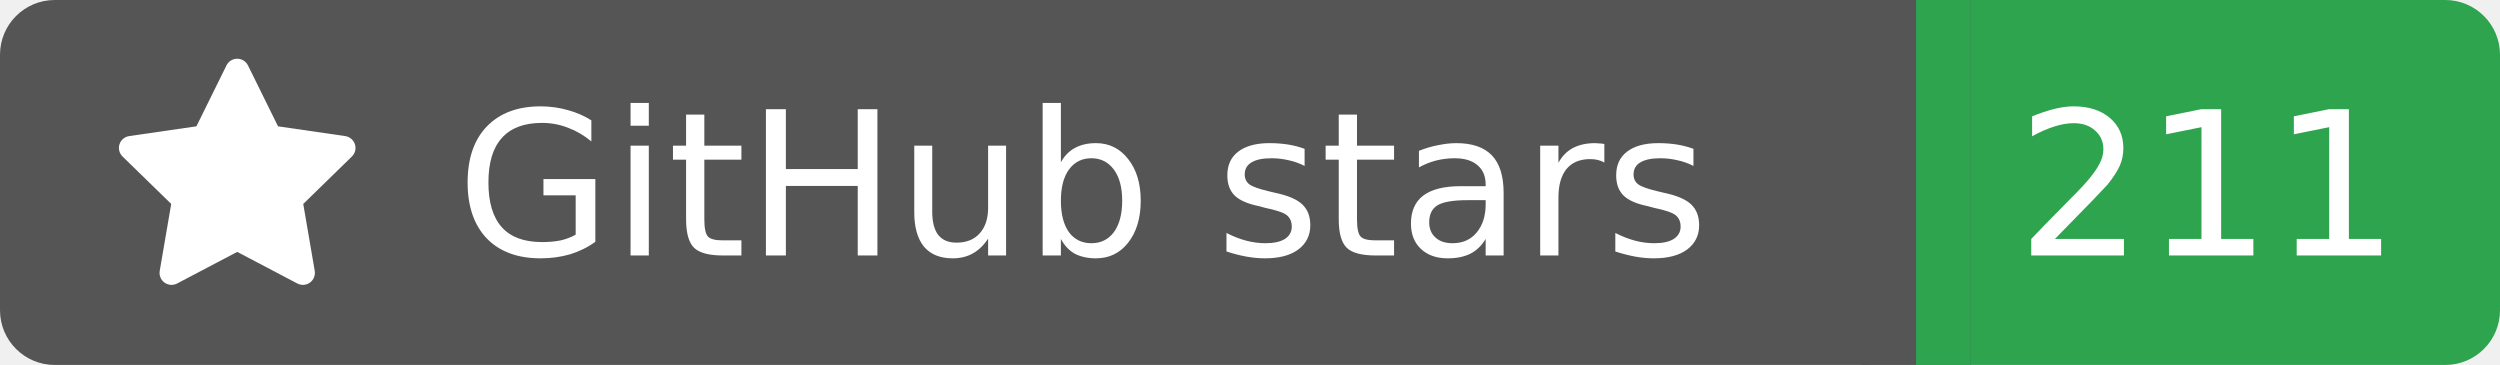
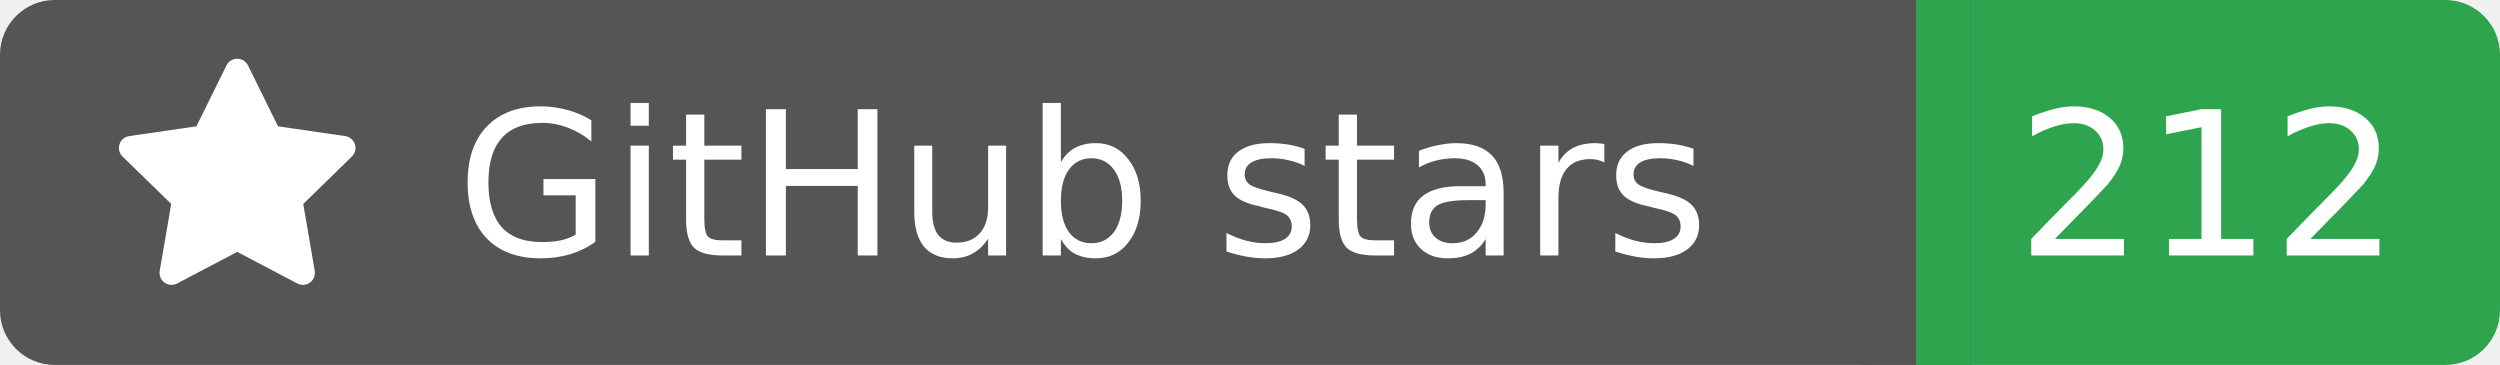
<svg xmlns="http://www.w3.org/2000/svg" width="137" height="20">
  <rect width="105" height="20" rx="3" fill="#555555" />
  <rect x="105" width="32" height="20" rx="3" fill="#2ea44f" />
  <rect x="102" width="6" height="20" fill="#555555" />
  <rect x="105" width="3" height="20" fill="#2ea44f" />
  <g transform="translate(6.0,3.0) scale(0.875)">
    <path d="M8 .25a.75.75 0 0 1 .673.418l1.882 3.815 4.21.612a.75.75 0 0 1 .416 1.279l-3.046 2.97.719 4.192a.751.751 0 0 1-1.088.791L8 12.347l-3.766 1.98a.75.75 0 0 1-1.088-.79l.72-4.194L.818 6.374a.75.75 0 0 1 .416-1.28l4.21-.611L7.327.668A.75.75 0 0 1 8 .25Z" fill="#fff" />
  </g>
  <text x="25" y="14.0" fill="#fff" font-family="Verdana,Geneva,DejaVu Sans,sans-serif" font-size="11" font-weight="normal" font-style="normal">GitHub stars</text>
-   <text x="121" y="14.0" fill="#fff" font-family="Verdana,Geneva,DejaVu Sans,sans-serif" font-size="11" font-weight="normal" font-style="normal" text-anchor="middle">211</text>
+   <text x="121" y="14.0" fill="#fff" font-family="Verdana,Geneva,DejaVu Sans,sans-serif" font-size="11" font-weight="normal" font-style="normal" text-anchor="middle">212</text>
</svg>
